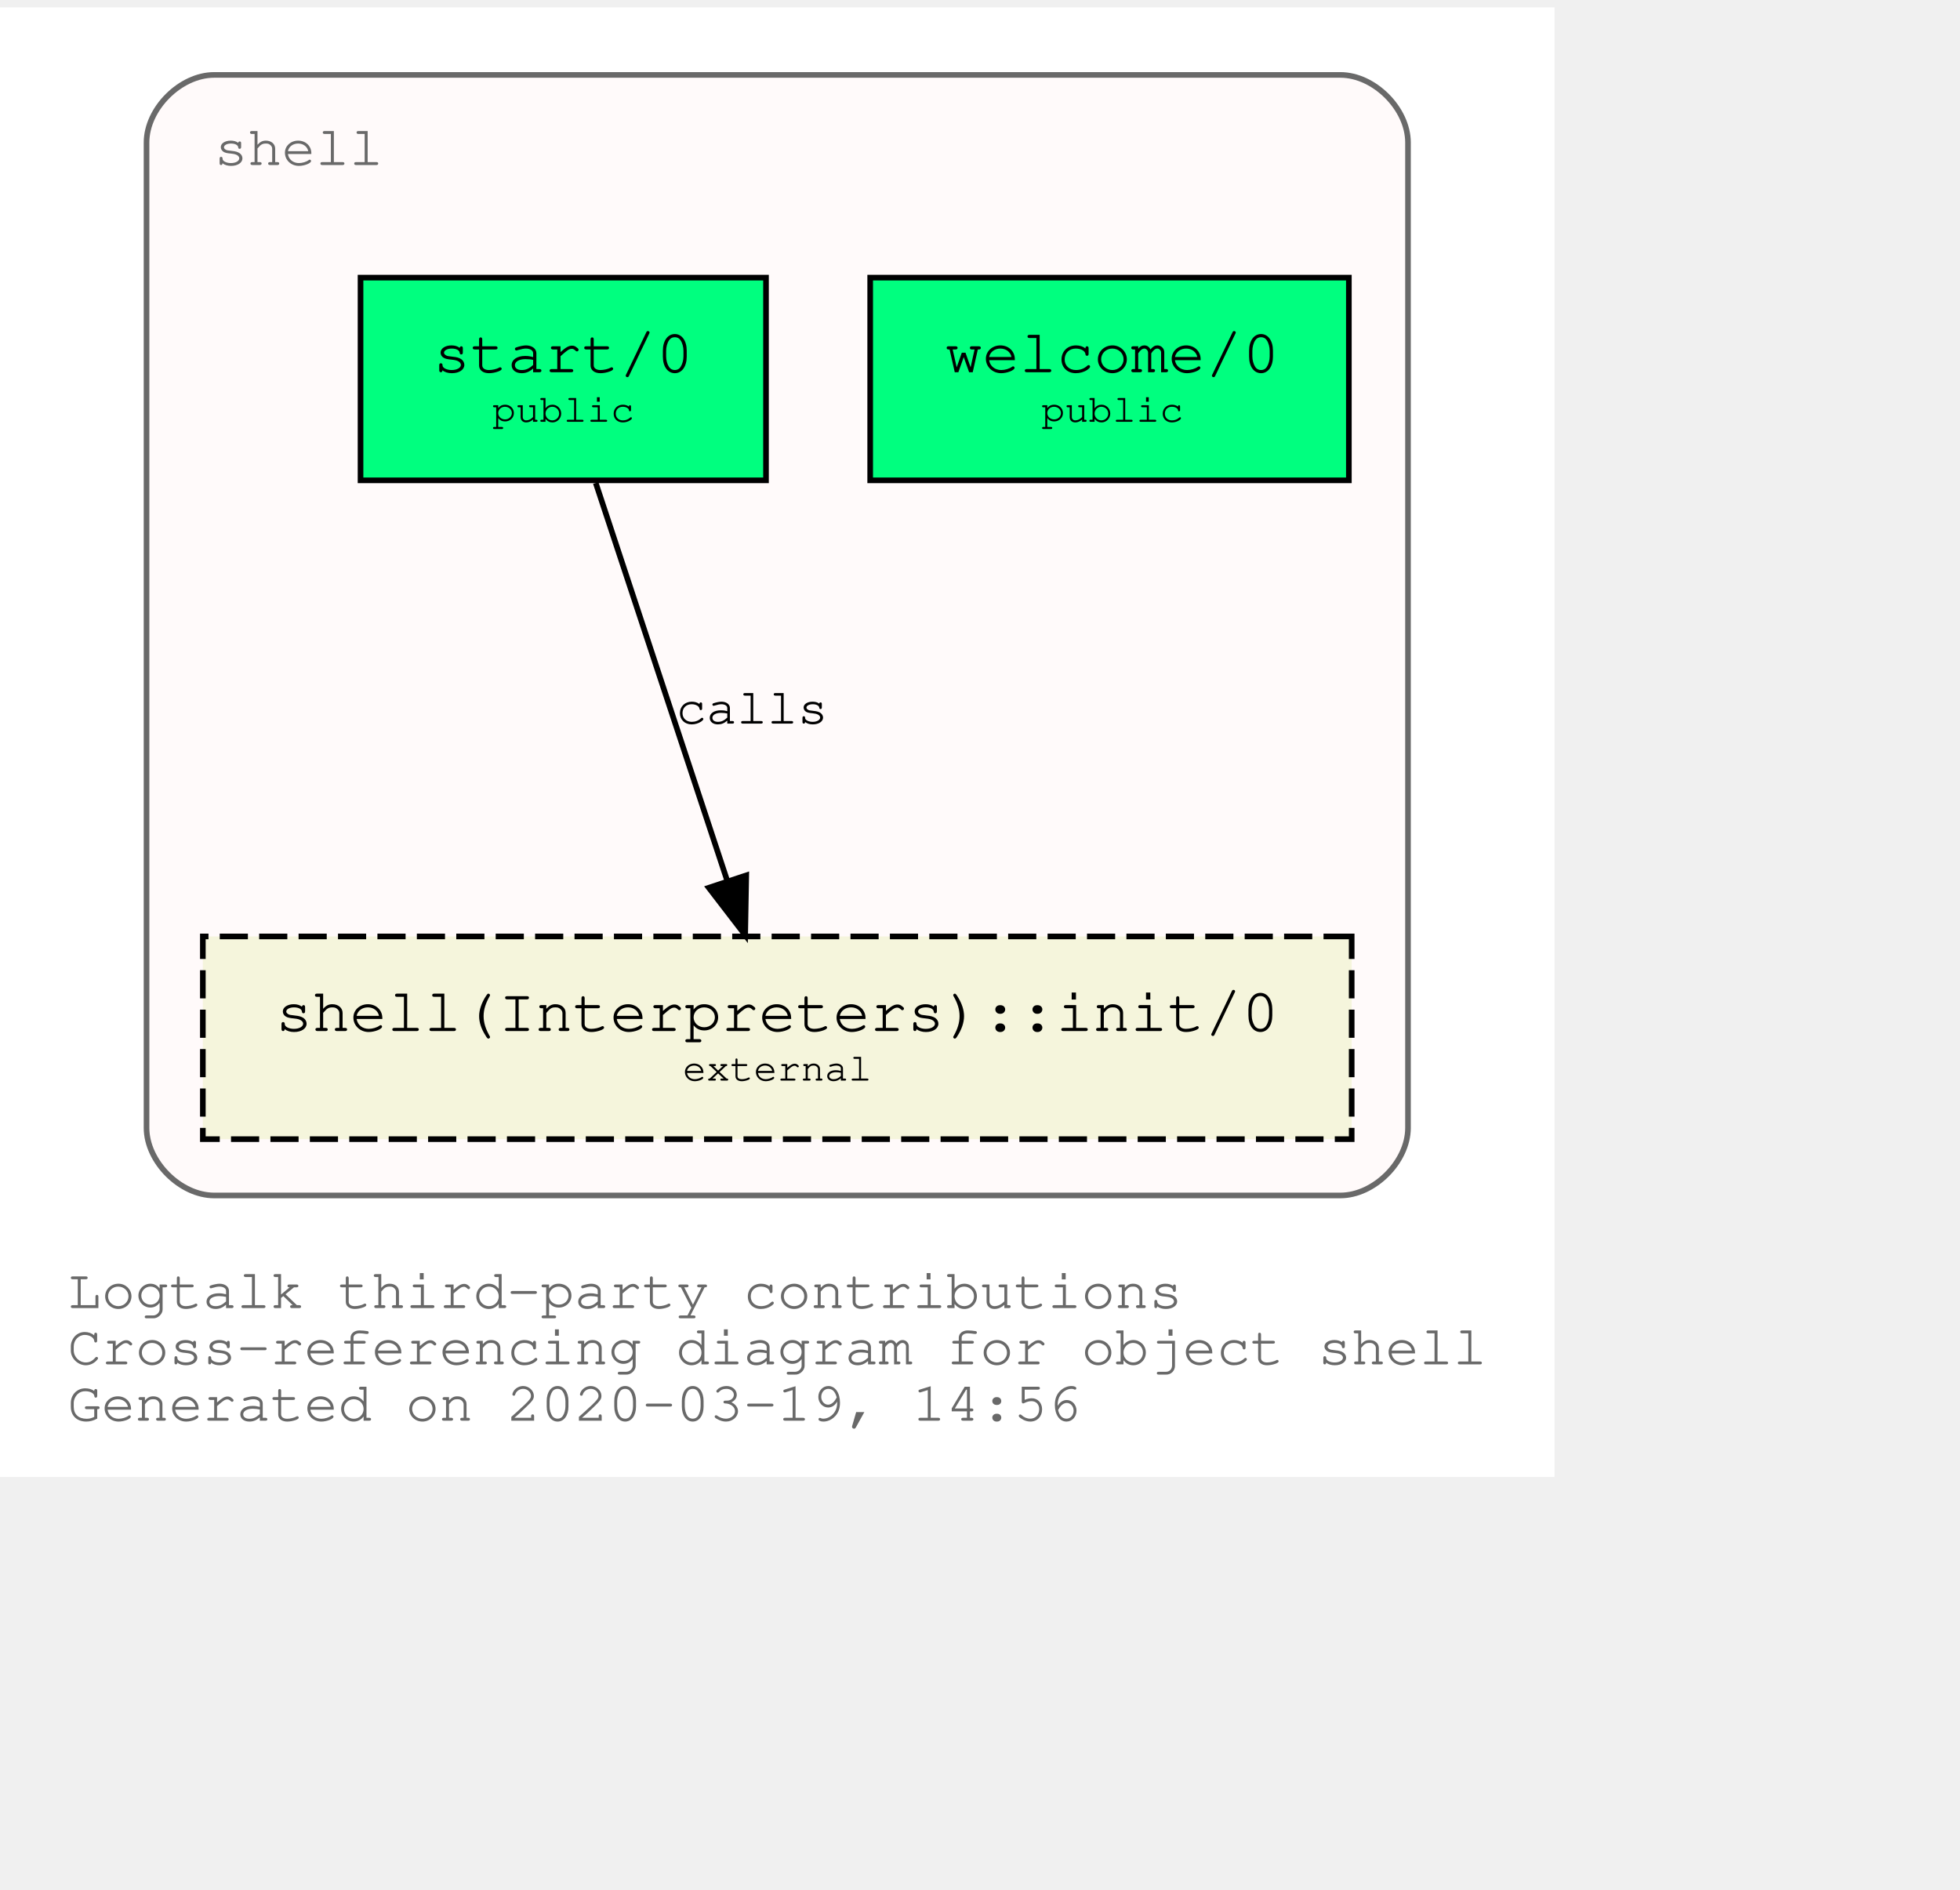
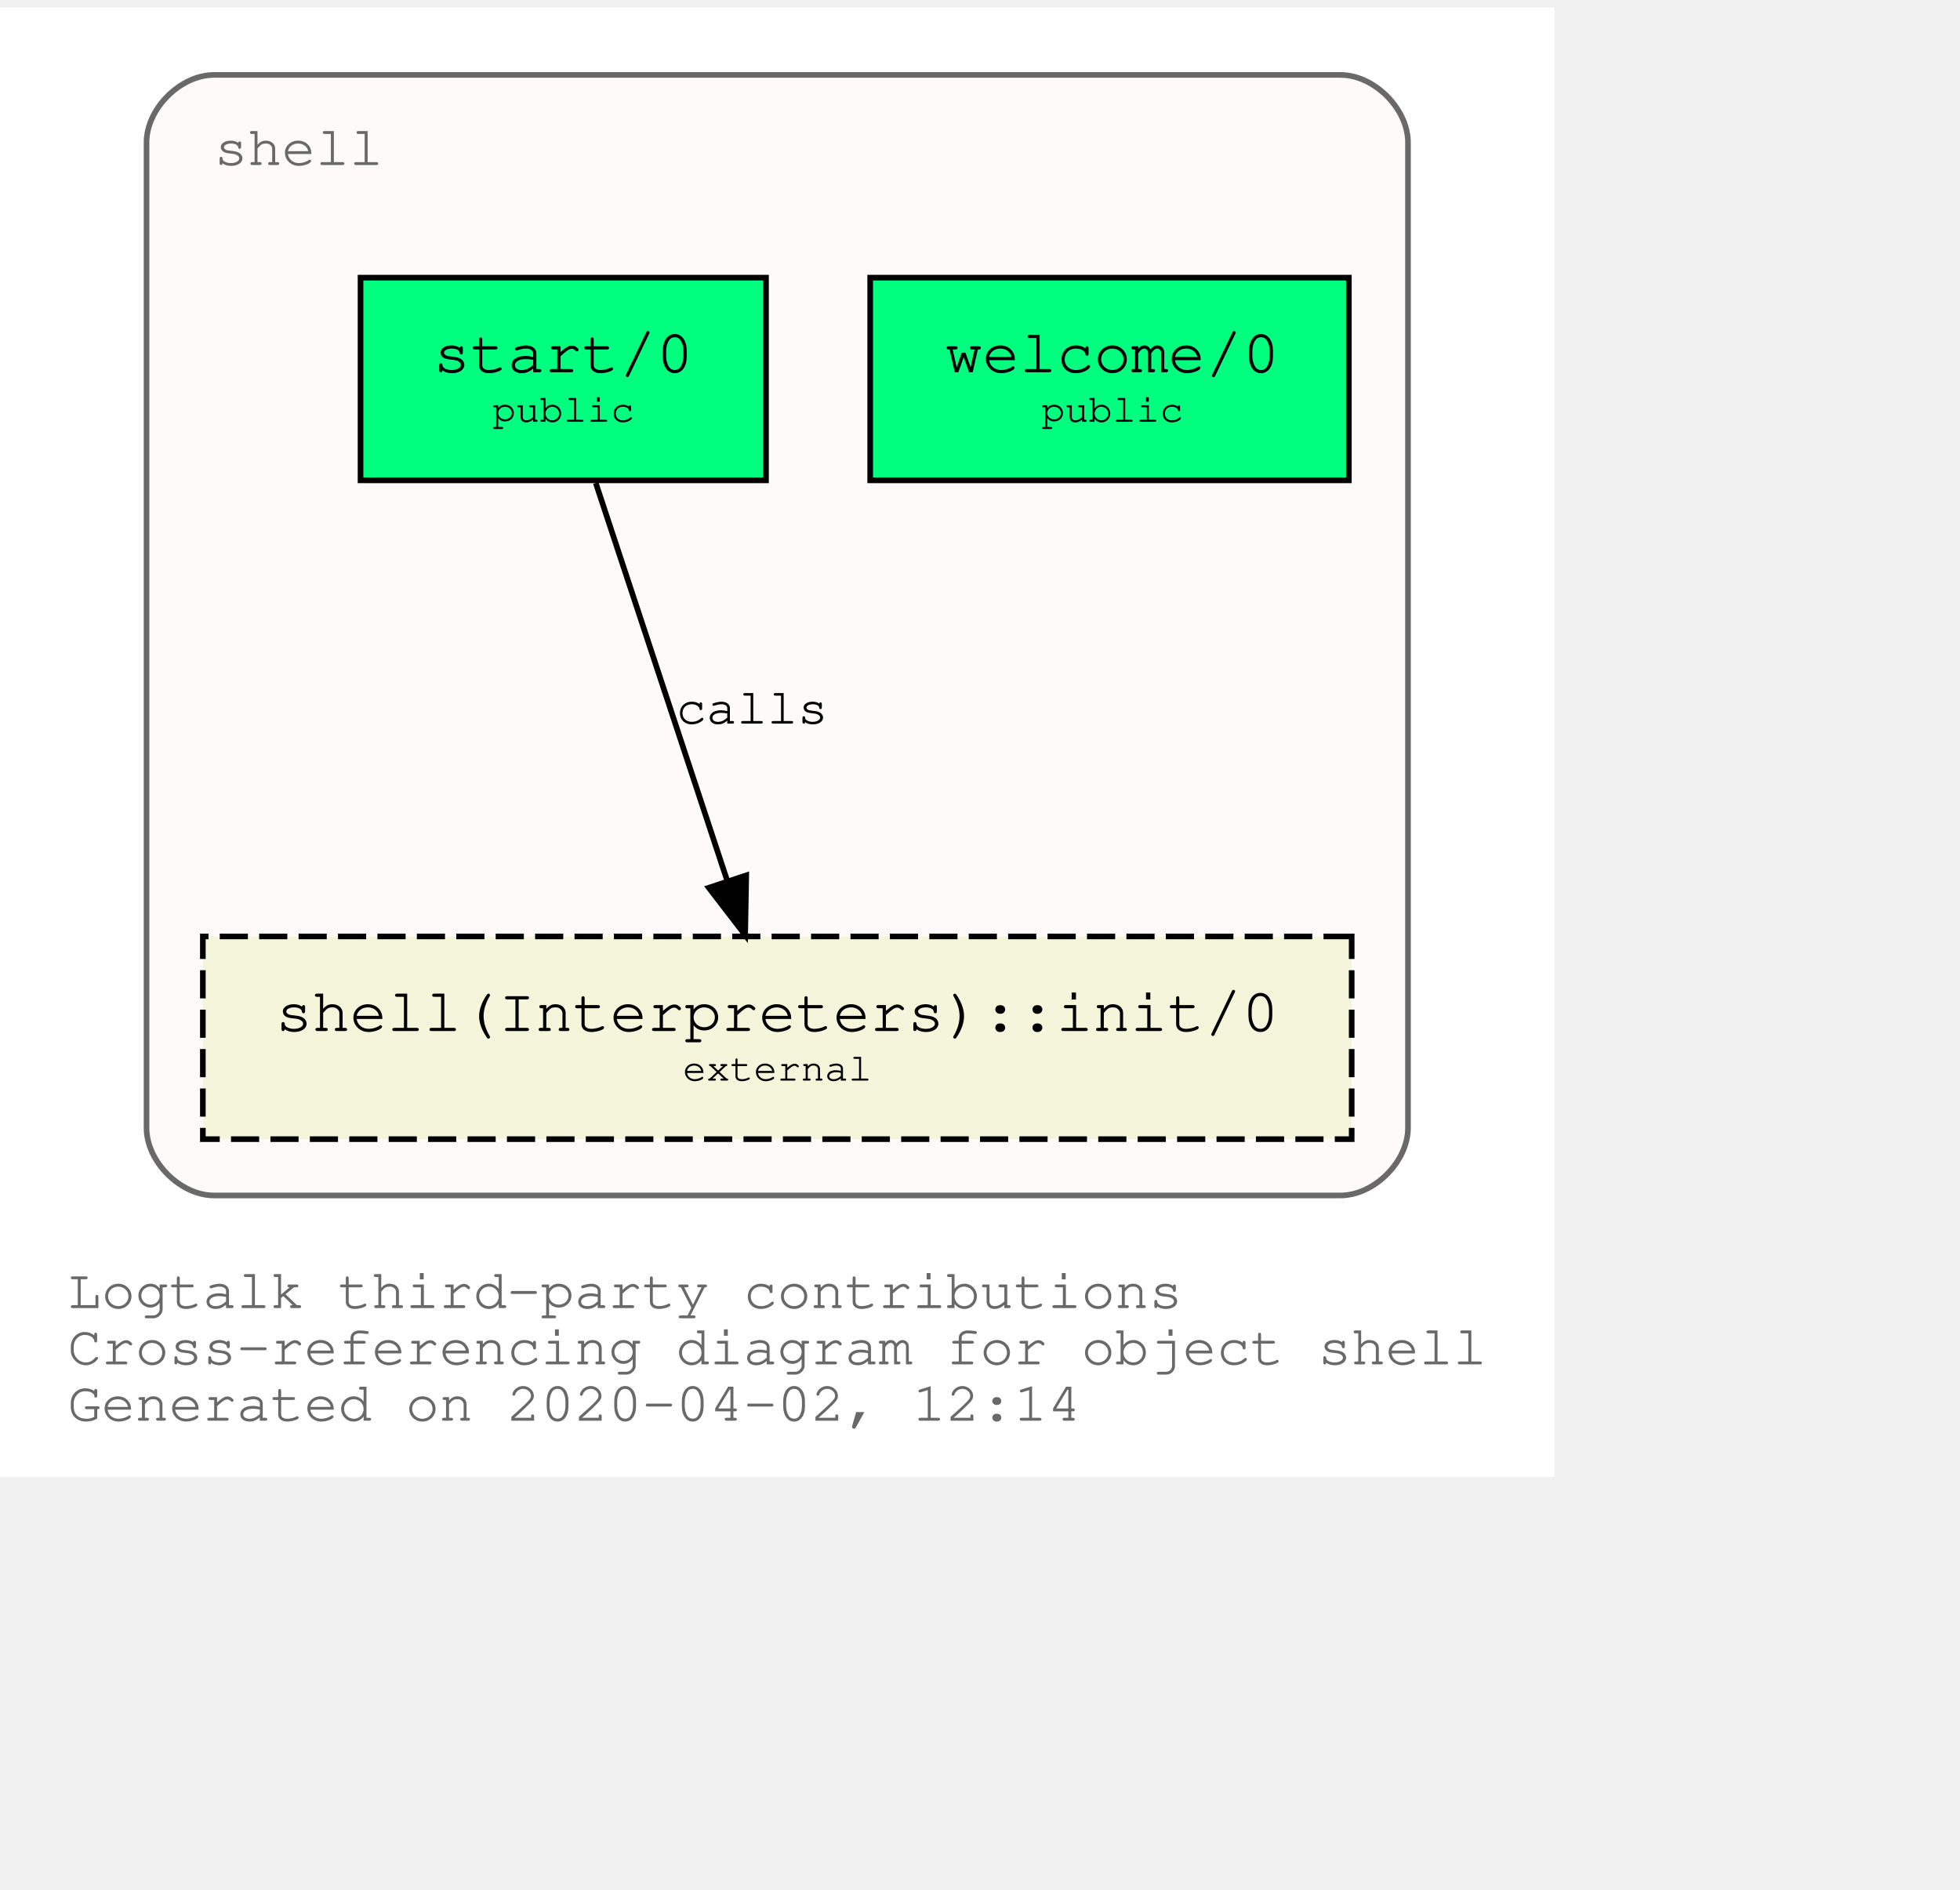
<svg xmlns="http://www.w3.org/2000/svg" xmlns:xlink="http://www.w3.org/1999/xlink" width="420pt" height="405pt" viewBox="72.00 72.00 348.04 333.00">
  <g id="graph0" class="graph" transform="scale(1 1) rotate(0) translate(76 329)">
    <polygon fill="white" stroke="transparent" points="-4,4 -4,-257 272.04,-257 272.04,4 -4,4" />
    <text text-anchor="start" x="8" y="-26" font-family="Courier,monospace" font-size="10.00" fill="dimgray">Logtalk third-party contributions</text>
    <text text-anchor="start" x="8" y="-16" font-family="Courier,monospace" font-size="10.00" fill="dimgray">Cross-referencing diagram for object shell</text>
-     <text text-anchor="start" x="8" y="-6" font-family="Courier,monospace" font-size="10.00" fill="dimgray">Generated on 2020-03-19, 14:56</text>
+     <text text-anchor="start" x="8" y="-6" font-family="Courier,monospace" font-size="10.00" fill="dimgray">Generated on 2020-04-02, 12:14</text>
    <g id="clust1" class="cluster">
      <g id="a_clust1">
        <a xlink:title="shell">
          <path fill="snow" stroke="dimgray" d="M34.02,-46C34.02,-46 234.02,-46 234.02,-46 240.02,-46 246.02,-52 246.02,-58 246.02,-58 246.02,-233 246.02,-233 246.02,-239 240.02,-245 234.02,-245 234.02,-245 34.02,-245 34.02,-245 28.02,-245 22.02,-239 22.02,-233 22.02,-233 22.02,-58 22.02,-58 22.02,-52 28.02,-46 34.02,-46" />
          <g id="a_clust1_0">
-             <a xlink:href="https://github.com/LogtalkDotOrg/logtalk3/tree/c430051d354148506f3de45f9165dcacbb89d77c/contributions/verdi_neruda/shell.lgt" xlink:title="https://github.com/LogtalkDotOrg/logtalk3/tree/c430051d354148506f3de45f9165dcacbb89d77c/contributions/verdi_neruda/shell.lgt">
+             <a xlink:href="https://github.com/LogtalkDotOrg/logtalk3/tree/56f0c1fd04493903f74d533c803757e13a29be49/contributions/verdi_neruda/shell.lgt" xlink:title="https://github.com/LogtalkDotOrg/logtalk3/tree/56f0c1fd04493903f74d533c803757e13a29be49/contributions/verdi_neruda/shell.lgt">
              <text text-anchor="start" x="34.02" y="-229" font-family="Courier,monospace" font-size="10.00" fill="dimgray">shell</text>
            </a>
          </g>
        </a>
      </g>
    </g>
    <g id="node1" class="node">
      <g id="a_node1">
-         <a xlink:href="https://github.com/LogtalkDotOrg/logtalk3/tree/c430051d354148506f3de45f9165dcacbb89d77c/contributions/verdi_neruda/shell.lgt#L308" xlink:title="https://github.com/LogtalkDotOrg/logtalk3/tree/c430051d354148506f3de45f9165dcacbb89d77c/contributions/verdi_neruda/shell.lgt#L308">
+         <a xlink:href="https://github.com/LogtalkDotOrg/logtalk3/tree/56f0c1fd04493903f74d533c803757e13a29be49/contributions/verdi_neruda/shell.lgt#L308" xlink:title="https://github.com/LogtalkDotOrg/logtalk3/tree/56f0c1fd04493903f74d533c803757e13a29be49/contributions/verdi_neruda/shell.lgt#L308">
          <polygon fill="springgreen" stroke="black" points="235.52,-209 150.52,-209 150.52,-173 235.52,-173 235.52,-209" />
          <text text-anchor="start" x="158.82" y="-192.8" font-family="Courier,monospace" font-size="9.00"> </text>
          <text text-anchor="start" x="163.82" y="-192.2" font-family="Courier,monospace" font-size="11.00">welcome/0</text>
          <text text-anchor="start" x="222.82" y="-192.8" font-family="Courier,monospace" font-size="9.00"> </text>
          <text text-anchor="start" x="158.82" y="-182.8" font-family="Courier,monospace" font-size="9.00"> </text>
          <text text-anchor="start" x="180.92" y="-183.4" font-family="Courier,monospace" font-size="7.00">public</text>
          <text text-anchor="start" x="222.82" y="-182.8" font-family="Courier,monospace" font-size="9.00"> </text>
        </a>
      </g>
    </g>
    <g id="node2" class="node">
      <g id="a_node2">
-         <a xlink:href="https://github.com/LogtalkDotOrg/logtalk3/tree/c430051d354148506f3de45f9165dcacbb89d77c/contributions/verdi_neruda/shell.lgt#L320" xlink:title="https://github.com/LogtalkDotOrg/logtalk3/tree/c430051d354148506f3de45f9165dcacbb89d77c/contributions/verdi_neruda/shell.lgt#L320">
+         <a xlink:href="https://github.com/LogtalkDotOrg/logtalk3/tree/56f0c1fd04493903f74d533c803757e13a29be49/contributions/verdi_neruda/shell.lgt#L320" xlink:title="https://github.com/LogtalkDotOrg/logtalk3/tree/56f0c1fd04493903f74d533c803757e13a29be49/contributions/verdi_neruda/shell.lgt#L320">
          <polygon fill="springgreen" stroke="black" points="132.02,-209 60.02,-209 60.02,-173 132.02,-173 132.02,-209" />
          <text text-anchor="start" x="67.82" y="-192.8" font-family="Courier,monospace" font-size="9.00"> </text>
          <text text-anchor="start" x="72.92" y="-192.2" font-family="Courier,monospace" font-size="11.00">start/0</text>
          <text text-anchor="start" x="118.82" y="-192.8" font-family="Courier,monospace" font-size="9.00"> </text>
          <text text-anchor="start" x="67.82" y="-182.8" font-family="Courier,monospace" font-size="9.00"> </text>
          <text text-anchor="start" x="83.42" y="-183.4" font-family="Courier,monospace" font-size="7.00">public</text>
          <text text-anchor="start" x="118.82" y="-182.8" font-family="Courier,monospace" font-size="9.00"> </text>
        </a>
      </g>
    </g>
    <g id="node3" class="node">
      <g id="a_node3">
        <a xlink:href="https://logtalk.org/library/shell_1.html#init/0" xlink:title="https://logtalk.org/library/shell_1.html#init/0">
          <polygon fill="beige" stroke="black" stroke-dasharray="5,2" points="236.02,-92 32.02,-92 32.02,-56 236.02,-56 236.02,-92" />
          <text text-anchor="start" x="39.82" y="-75.8" font-family="Courier,monospace" font-size="9.00"> </text>
          <text text-anchor="start" x="44.91" y="-75.2" font-family="Courier,monospace" font-size="11.00">shell(Interpreters)::init/0</text>
          <text text-anchor="start" x="222.82" y="-75.8" font-family="Courier,monospace" font-size="9.00"> </text>
          <text text-anchor="start" x="39.82" y="-65.8" font-family="Courier,monospace" font-size="9.00"> </text>
          <text text-anchor="start" x="117.22" y="-66.4" font-family="Courier,monospace" font-size="7.00">external</text>
          <text text-anchor="start" x="222.82" y="-65.8" font-family="Courier,monospace" font-size="9.00"> </text>
        </a>
      </g>
    </g>
    <g id="edge1" class="edge">
      <g id="a_edge1">
-         <a xlink:href="https://github.com/LogtalkDotOrg/logtalk3/tree/c430051d354148506f3de45f9165dcacbb89d77c/contributions/verdi_neruda/shell.lgt#L322" xlink:title="calls">
+         <a xlink:href="https://github.com/LogtalkDotOrg/logtalk3/tree/56f0c1fd04493903f74d533c803757e13a29be49/contributions/verdi_neruda/shell.lgt#L322" xlink:title="calls">
          <path fill="none" stroke="black" d="M101.79,-172.53C107.99,-153.77 117.93,-123.7 125.13,-101.91" />
          <polygon fill="black" stroke="black" points="128.51,-102.85 128.32,-92.25 121.86,-100.65 128.51,-102.85" />
        </a>
      </g>
      <g id="a_edge1-label">
-         <a xlink:href="https://github.com/LogtalkDotOrg/logtalk3/tree/c430051d354148506f3de45f9165dcacbb89d77c/contributions/verdi_neruda/shell.lgt#L322" xlink:title="https://github.com/LogtalkDotOrg/logtalk3/tree/c430051d354148506f3de45f9165dcacbb89d77c/contributions/verdi_neruda/shell.lgt#L322">
+         <a xlink:href="https://github.com/LogtalkDotOrg/logtalk3/tree/56f0c1fd04493903f74d533c803757e13a29be49/contributions/verdi_neruda/shell.lgt#L322" xlink:title="https://github.com/LogtalkDotOrg/logtalk3/tree/56f0c1fd04493903f74d533c803757e13a29be49/contributions/verdi_neruda/shell.lgt#L322">
          <text text-anchor="start" x="116.02" y="-129.8" font-family="Courier,monospace" font-size="9.00">calls</text>
        </a>
      </g>
    </g>
  </g>
</svg>
